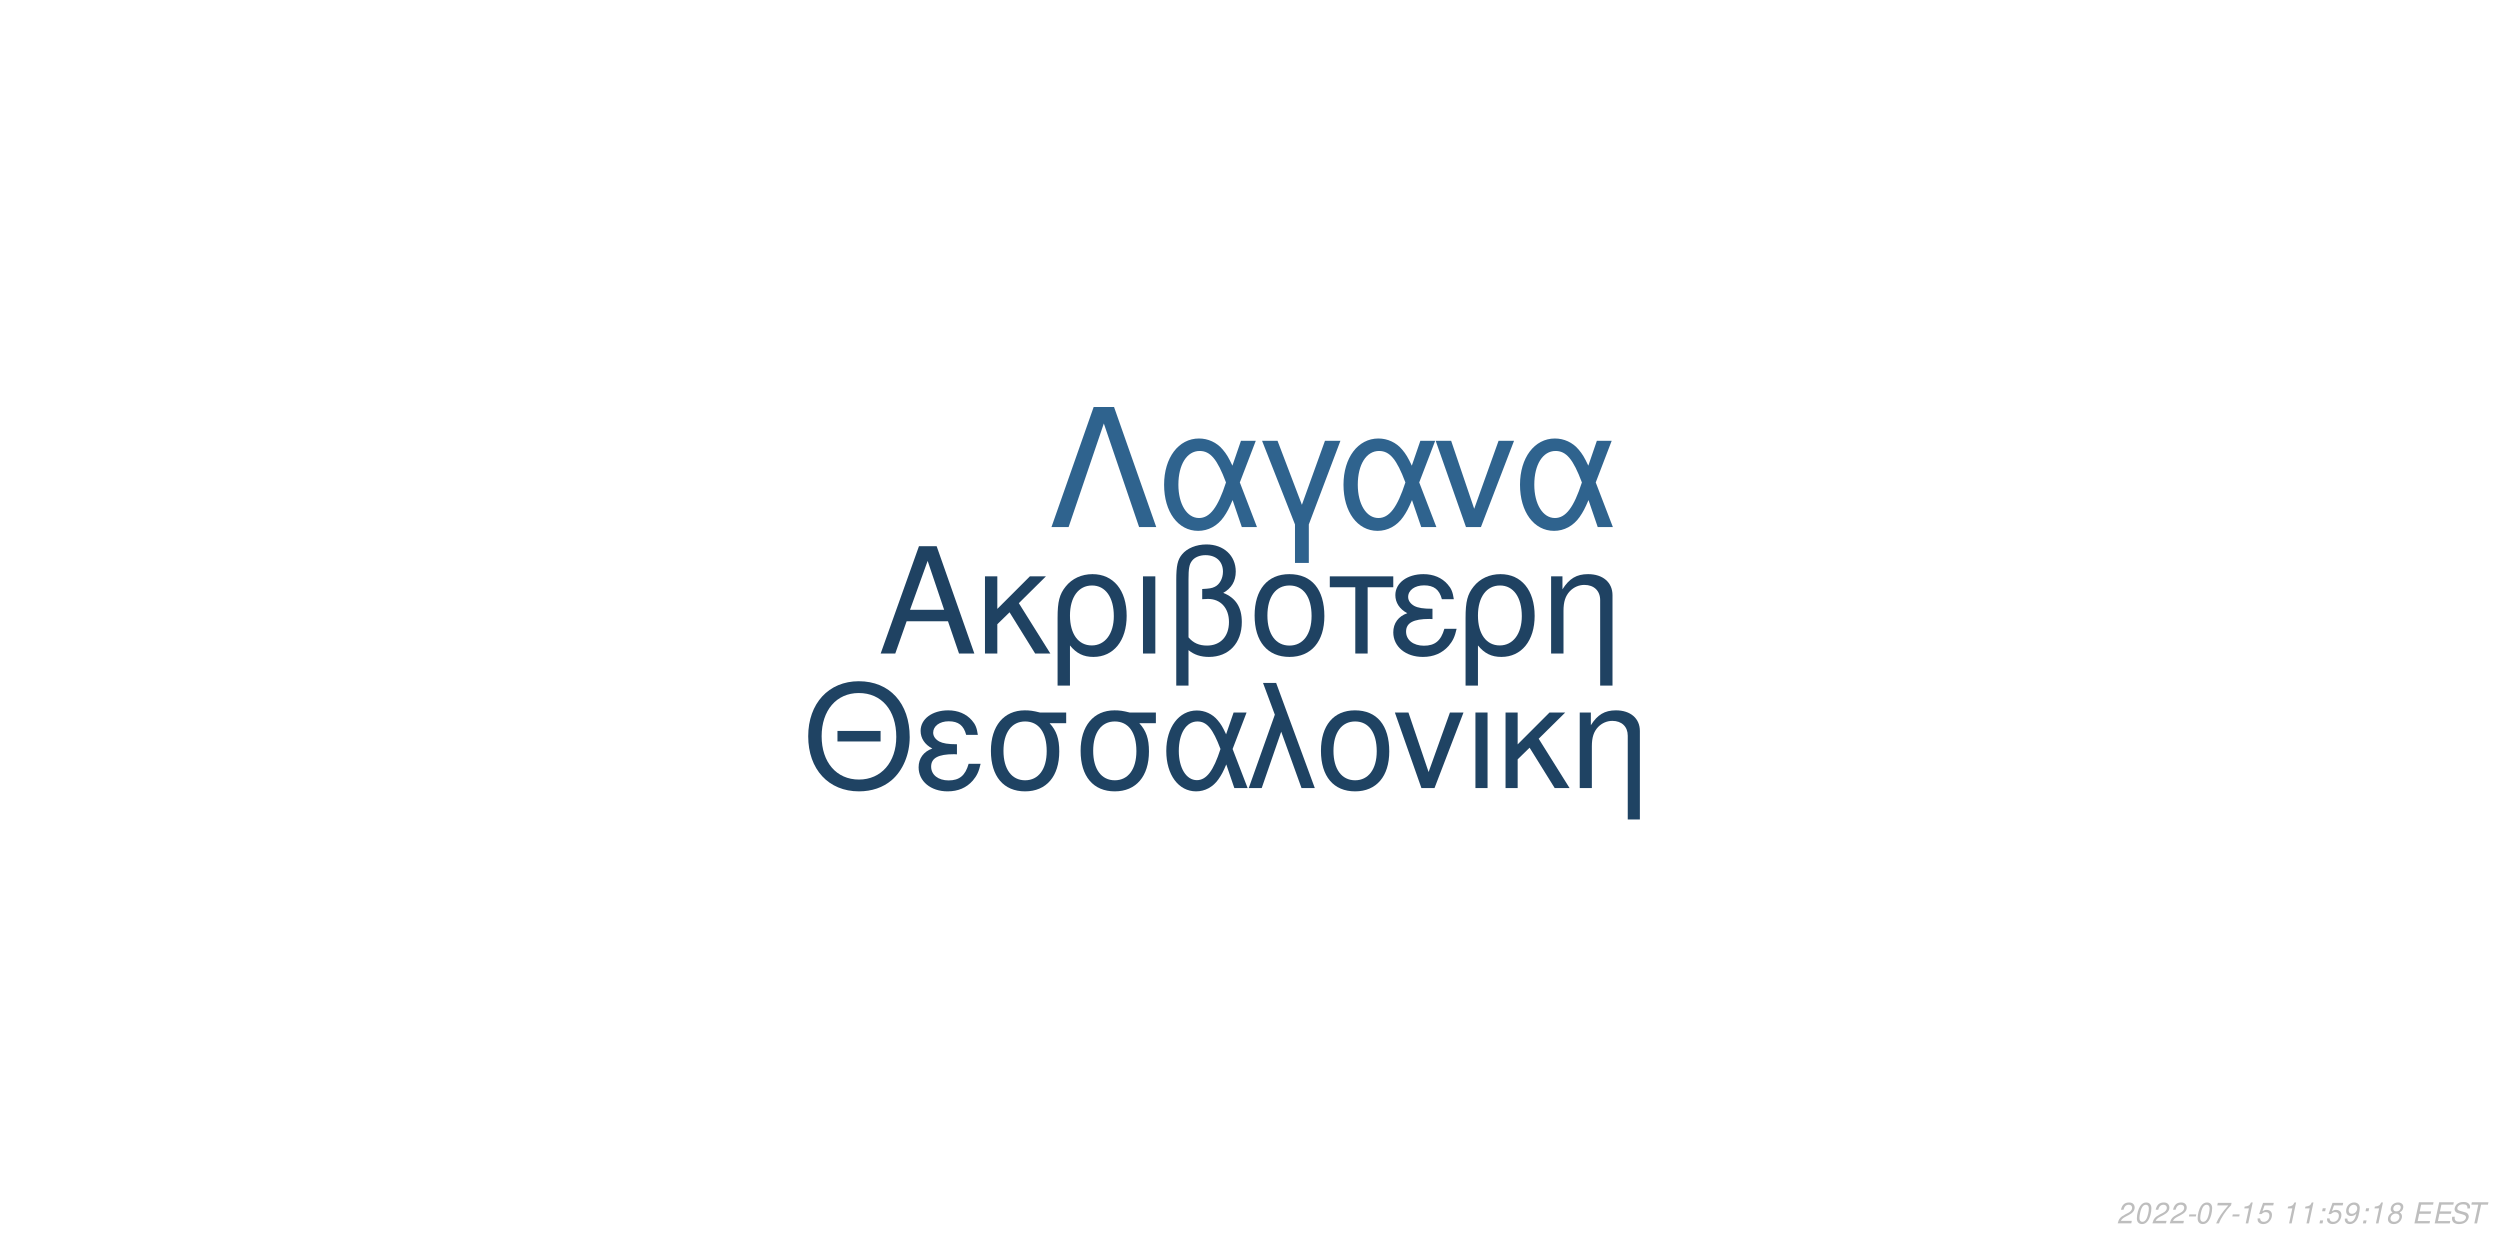
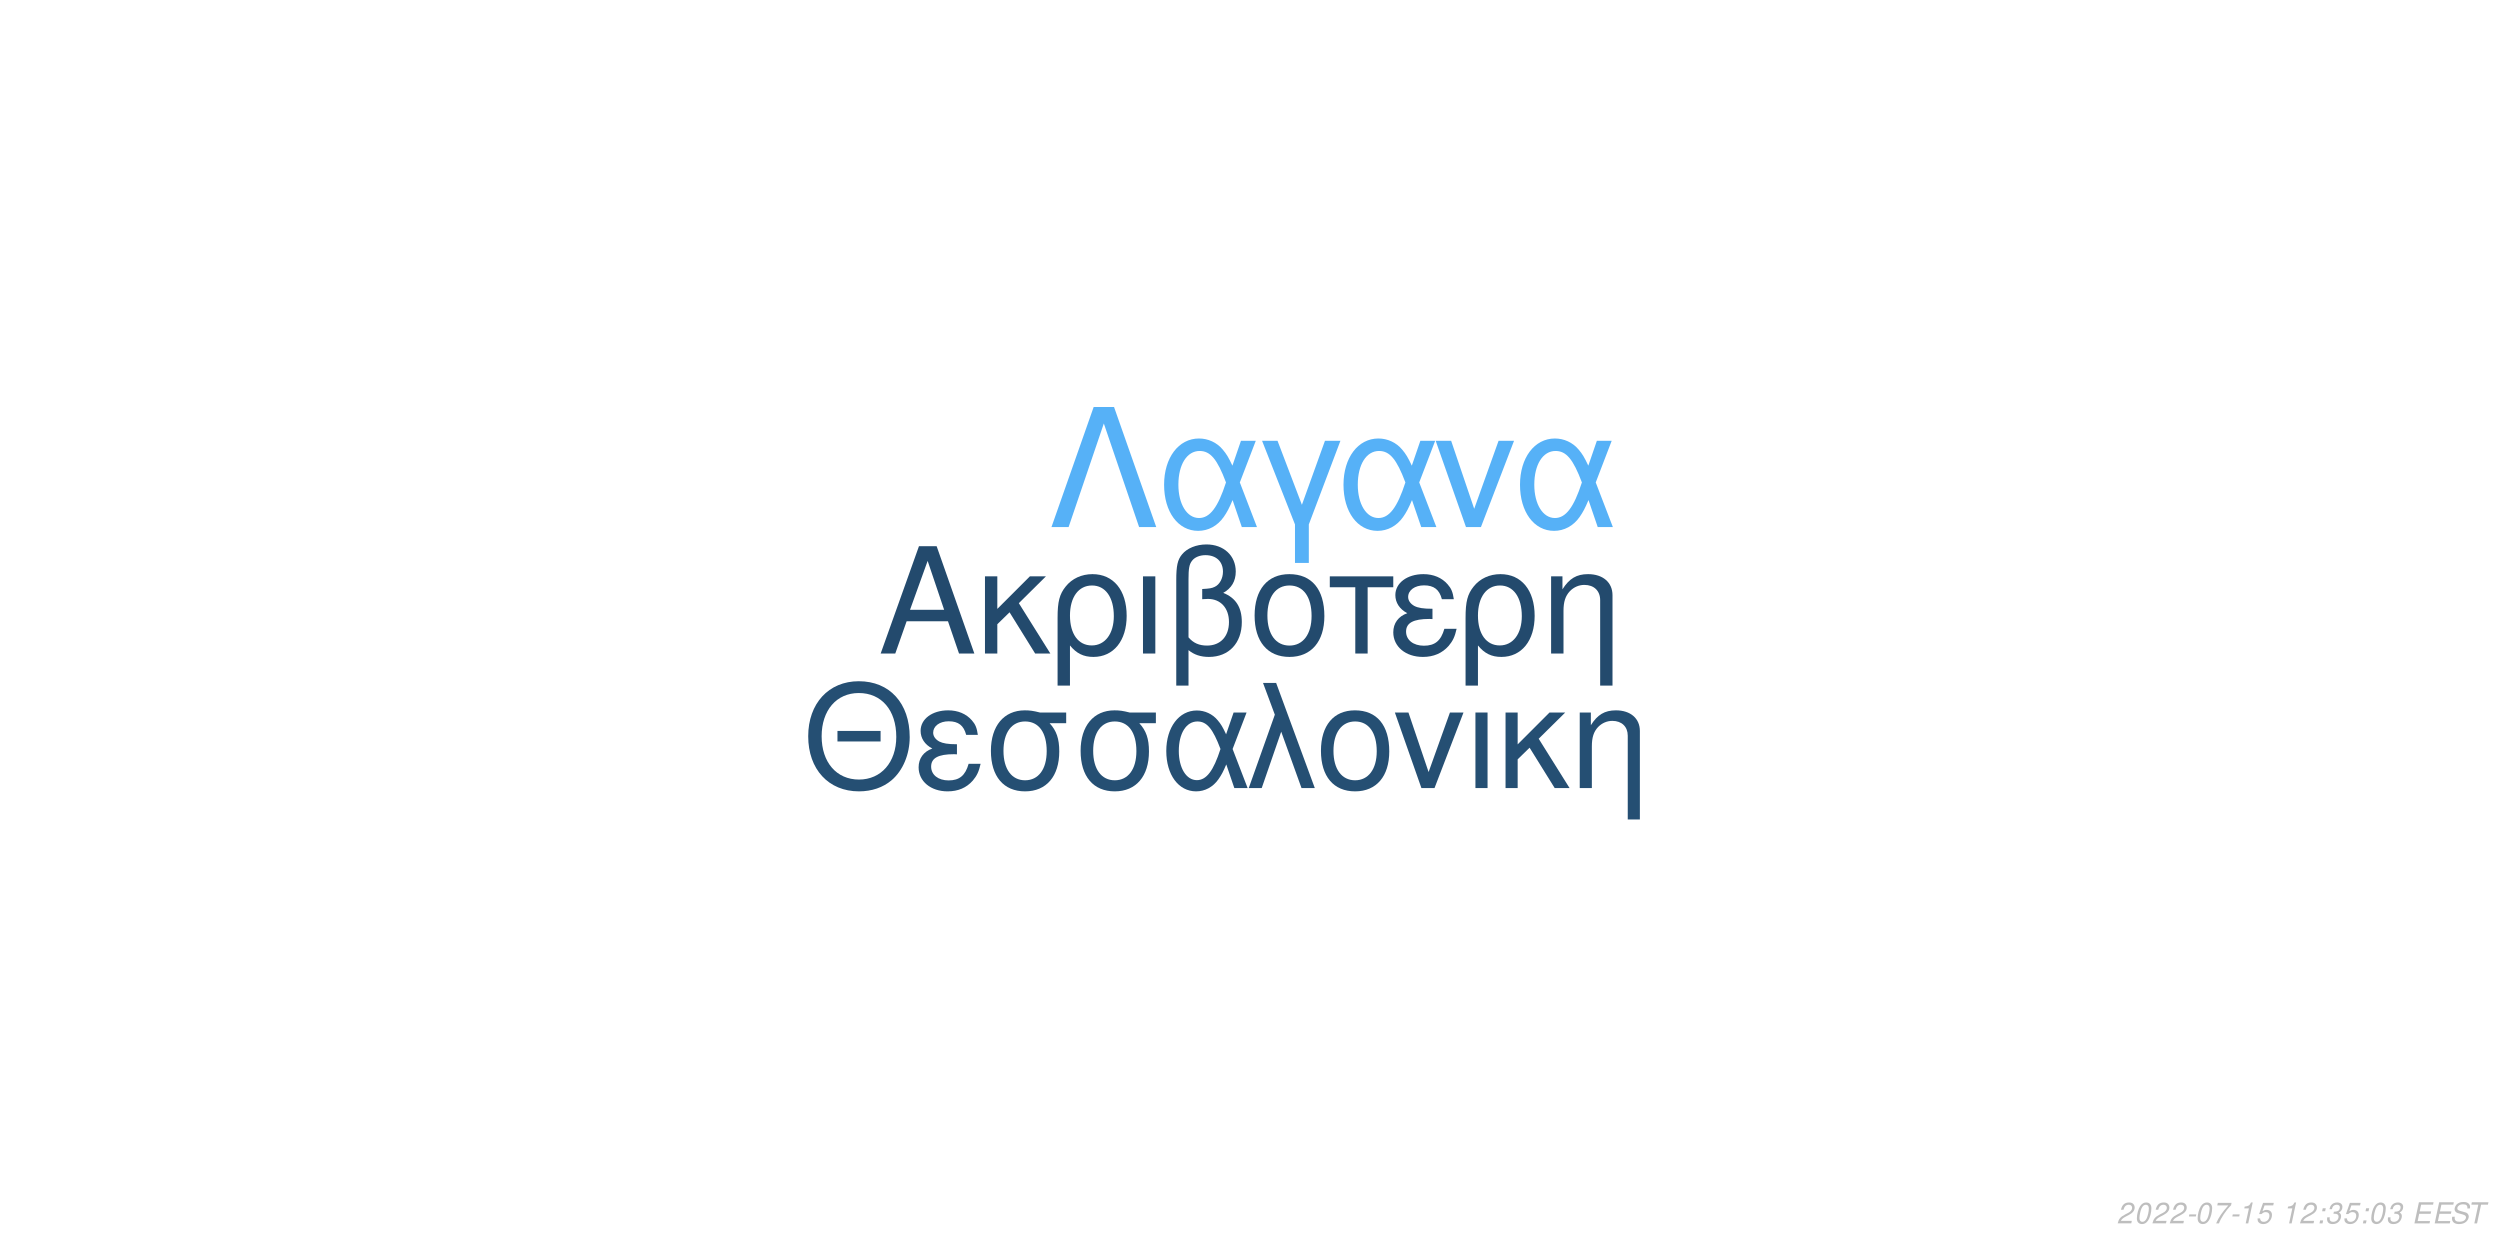
<svg xmlns="http://www.w3.org/2000/svg" xmlns:xlink="http://www.w3.org/1999/xlink" width="864pt" height="432pt" viewBox="0 0 864 432" version="1.1">
  <defs>
    <g>
      <symbol overflow="visible" id="glyph0-0">
        <path style="stroke:none;" d="" />
      </symbol>
      <symbol overflow="visible" id="glyph0-1">
        <path style="stroke:none;" d="M 24.125 -11.141 L 27.938 0 L 33.234 0 L 20.203 -37.094 L 14.094 -37.094 L 0.859 0 L 5.906 0 L 9.828 -11.141 Z M 22.797 -15.109 L 11 -15.109 L 17.094 -32.016 Z M 22.797 -15.109 " />
      </symbol>
      <symbol overflow="visible" id="glyph0-2">
        <path style="stroke:none;" d="M 7.172 -15.422 L 7.172 -26.672 L 2.906 -26.672 L 2.906 0 L 7.172 0 L 7.172 -10.125 L 11.406 -14.25 L 20.25 0 L 25.5 0 L 14.609 -17.406 L 23.969 -26.672 L 18.422 -26.672 Z M 7.172 -15.422 " />
      </symbol>
      <symbol overflow="visible" id="glyph0-3">
        <path style="stroke:none;" d="M 3 11.094 L 7.281 11.094 L 7.281 -2.797 C 9.516 -0.047 11.953 1.172 15.375 1.172 C 22.344 1.172 26.875 -4.422 26.875 -13.031 C 26.875 -21.891 22.297 -27.438 15.062 -27.438 C 11.297 -27.438 7.984 -25.906 5.797 -23.156 C 3.672 -20.516 3 -17.969 3 -12.359 Z M 14.906 -23.516 C 19.547 -23.516 22.438 -19.438 22.438 -12.922 C 22.438 -6.812 19.391 -2.797 14.812 -2.797 C 10.172 -2.797 7.281 -6.766 7.281 -13.125 C 7.281 -19.484 10.234 -23.516 14.906 -23.516 Z M 14.906 -23.516 " />
      </symbol>
      <symbol overflow="visible" id="glyph0-4">
        <path style="stroke:none;" d="M 3.516 0 L 7.781 0 L 7.781 -26.672 L 3.516 -26.672 Z M 3.516 0 " />
      </symbol>
      <symbol overflow="visible" id="glyph0-5">
        <path style="stroke:none;" d="M 4.016 11.094 L 8.25 11.094 L 8.25 -1.172 C 10.172 0.406 12.422 1.172 15.312 1.172 C 22.188 1.172 26.672 -3.609 26.672 -10.891 C 26.672 -15.984 24.578 -19.234 20.25 -20.969 C 23.109 -22.547 24.578 -25.031 24.578 -28.344 C 24.578 -33.844 20.406 -37.703 14.453 -37.703 C 10.938 -37.703 7.734 -36.391 6 -34.25 C 4.484 -32.422 4.016 -30.328 4.016 -25.391 Z M 8.25 -25.656 C 8.25 -29.359 8.5 -30.844 9.469 -32.062 C 10.375 -33.281 12.156 -34 14.094 -34 C 17.812 -34 20.156 -31.812 20.156 -28.297 C 20.156 -25.953 18.984 -23.812 17.297 -23.047 C 16.281 -22.547 15.469 -22.438 12.984 -22.297 L 12.984 -18.781 C 13.734 -18.828 14.344 -18.875 14.969 -18.875 C 19.344 -18.875 22.234 -15.719 22.234 -10.891 C 22.234 -5.906 19.281 -2.75 14.656 -2.75 C 11.953 -2.75 9.922 -3.609 8.25 -5.594 Z M 8.25 -25.656 " />
      </symbol>
      <symbol overflow="visible" id="glyph0-6">
        <path style="stroke:none;" d="M 14.094 -27.438 C 6.562 -27.438 2.094 -22.094 2.094 -13.125 C 2.094 -4.125 6.562 1.172 14.141 1.172 C 21.672 1.172 26.203 -4.172 26.203 -12.922 C 26.203 -22.188 21.828 -27.438 14.094 -27.438 Z M 14.141 -23.516 C 18.938 -23.516 21.781 -19.594 21.781 -12.984 C 21.781 -6.672 18.828 -2.75 14.141 -2.75 C 9.422 -2.75 6.516 -6.672 6.516 -13.125 C 6.516 -19.594 9.422 -23.516 14.141 -23.516 Z M 14.141 -23.516 " />
      </symbol>
      <symbol overflow="visible" id="glyph0-7">
        <path style="stroke:none;" d="M 7.891 0 L 12.156 0 L 12.156 -22.906 L 21.016 -22.906 L 21.016 -26.672 L -0.922 -26.672 L -0.922 -22.906 L 7.891 -22.906 Z M 7.891 0 " />
      </symbol>
      <symbol overflow="visible" id="glyph0-8">
        <path style="stroke:none;" d="M 14.562 -15.469 C 11.344 -15.469 9.562 -15.781 8.297 -16.438 C 6.922 -17.203 6.156 -18.328 6.156 -19.547 C 6.156 -21.891 8.453 -23.562 11.656 -23.562 C 15.062 -23.562 16.953 -22.094 17.812 -18.781 L 21.938 -18.781 C 21.578 -21.266 21.062 -22.5 19.797 -23.922 C 17.812 -26.203 14.906 -27.438 11.453 -27.438 C 5.797 -27.438 1.734 -24.375 1.734 -20.203 C 1.734 -17.609 3.156 -15.375 5.859 -13.938 C 2.797 -12.875 1.016 -10.484 1.016 -7.328 C 1.016 -2.391 5.297 1.172 11.25 1.172 C 14.969 1.172 17.906 -0.109 20.156 -2.641 C 21.578 -4.328 22.297 -5.797 22.906 -8.547 L 18.672 -8.547 C 17.5 -4.422 15.422 -2.703 11.609 -2.703 C 7.938 -2.703 5.438 -4.688 5.438 -7.578 C 5.438 -10.578 7.938 -11.953 13.484 -11.953 C 13.641 -11.953 14.094 -11.953 14.562 -11.906 Z M 14.562 -15.469 " />
      </symbol>
      <symbol overflow="visible" id="glyph0-9">
        <path style="stroke:none;" d="M 3.562 -26.672 L 3.562 0 L 7.844 0 L 7.844 -14.703 C 7.844 -17.906 8.5 -19.891 10.031 -21.531 C 11.406 -22.953 13.188 -23.719 15.062 -23.719 C 18.375 -23.719 20.516 -21.672 20.516 -18.469 L 20.516 11.094 L 24.781 11.094 L 24.781 -20.156 C 24.781 -24.578 21.469 -27.438 16.328 -27.438 C 12.359 -27.438 9.828 -25.906 7.484 -22.188 L 7.484 -26.672 Z M 3.562 -26.672 " />
      </symbol>
      <symbol overflow="visible" id="glyph1-0">
        <path style="stroke:none;" d="" />
      </symbol>
      <symbol overflow="visible" id="glyph1-1">
        <path style="stroke:none;" d="M 26.859 -19.734 L 11.953 -19.734 L 11.953 -16.094 L 26.859 -16.094 Z M 19.328 -36.922 C 8.922 -36.922 1.844 -29.25 1.844 -17.891 C 1.844 -6.484 8.875 1.141 19.391 1.141 C 23.812 1.141 27.703 -0.203 30.641 -2.688 C 34.578 -6.031 36.922 -11.656 36.922 -17.594 C 36.922 -29.297 30 -36.922 19.328 -36.922 Z M 19.328 -32.844 C 27.203 -32.844 32.281 -26.906 32.281 -17.688 C 32.281 -8.922 27.062 -2.938 19.391 -2.938 C 11.609 -2.938 6.484 -8.922 6.484 -17.891 C 6.484 -26.859 11.609 -32.844 19.328 -32.844 Z M 19.328 -32.844 " />
      </symbol>
      <symbol overflow="visible" id="glyph1-2">
        <path style="stroke:none;" d="M 14.25 -15.141 C 11.109 -15.141 9.375 -15.453 8.125 -16.094 C 6.781 -16.844 6.031 -17.938 6.031 -19.141 C 6.031 -21.422 8.266 -23.078 11.406 -23.078 C 14.75 -23.078 16.594 -21.625 17.438 -18.391 L 21.469 -18.391 C 21.125 -20.828 20.625 -22.031 19.391 -23.422 C 17.438 -25.656 14.594 -26.859 11.219 -26.859 C 5.688 -26.859 1.688 -23.875 1.688 -19.781 C 1.688 -17.234 3.094 -15.047 5.734 -13.656 C 2.734 -12.609 1 -10.266 1 -7.172 C 1 -2.344 5.188 1.141 11.016 1.141 C 14.656 1.141 17.547 -0.094 19.734 -2.594 C 21.125 -4.234 21.828 -5.688 22.422 -8.375 L 18.281 -8.375 C 17.141 -4.328 15.094 -2.641 11.359 -2.641 C 7.766 -2.641 5.328 -4.578 5.328 -7.422 C 5.328 -10.359 7.766 -11.703 13.203 -11.703 C 13.359 -11.703 13.797 -11.703 14.25 -11.656 Z M 14.25 -15.141 " />
      </symbol>
      <symbol overflow="visible" id="glyph1-3">
        <path style="stroke:none;" d="M 29 -26.109 L 19.938 -26.109 C 17.594 -26.703 16.438 -26.859 14.703 -26.859 C 7.469 -26.859 2.984 -21.469 2.984 -12.859 C 2.984 -4.031 7.375 1.141 14.797 1.141 C 22.172 1.141 26.609 -4.078 26.609 -12.656 C 26.609 -17.047 25.656 -19.828 23.266 -22.422 L 29 -22.422 Z M 14.797 -23.016 C 19.531 -23.016 22.266 -19.234 22.266 -12.75 C 22.266 -6.531 19.438 -2.688 14.797 -2.688 C 10.172 -2.688 7.328 -6.531 7.328 -12.859 C 7.328 -19.188 10.172 -23.016 14.797 -23.016 Z M 14.797 -23.016 " />
      </symbol>
      <symbol overflow="visible" id="glyph1-4">
        <path style="stroke:none;" d="M 29.344 -26.109 L 24.859 -26.109 L 22.266 -18.578 C 21.125 -21.031 20.484 -22.125 19.328 -23.469 C 17.547 -25.609 14.906 -26.812 12.156 -26.812 C 5.984 -26.812 1.594 -20.984 1.594 -12.812 C 1.594 -4.578 5.828 1.141 11.906 1.141 C 14.953 1.141 17.734 -0.344 19.625 -3.047 C 20.672 -4.531 21.281 -5.688 22.328 -8.172 L 25.109 0 L 29.703 0 L 24.516 -13.5 Z M 20.328 -13.5 C 17.891 -5.922 15.453 -2.734 12.156 -2.734 C 8.516 -2.734 5.922 -6.922 5.922 -12.812 C 5.922 -18.938 8.516 -23.016 12.359 -23.016 C 15.594 -23.016 17.688 -20.531 20.328 -13.5 Z M 20.328 -13.5 " />
      </symbol>
      <symbol overflow="visible" id="glyph1-5">
        <path style="stroke:none;" d="M 1.094 0 L 5.578 0 L 12.312 -19.484 L 19.328 0 L 23.922 0 L 10.562 -36.328 L 6.031 -36.328 L 10.109 -25.359 Z M 1.094 0 " />
      </symbol>
      <symbol overflow="visible" id="glyph1-6">
        <path style="stroke:none;" d="M 13.797 -26.859 C 6.422 -26.859 2.047 -21.625 2.047 -12.859 C 2.047 -4.031 6.422 1.141 13.859 1.141 C 21.234 1.141 25.656 -4.078 25.656 -12.656 C 25.656 -21.719 21.375 -26.859 13.797 -26.859 Z M 13.859 -23.016 C 18.531 -23.016 21.328 -19.188 21.328 -12.703 C 21.328 -6.531 18.438 -2.688 13.859 -2.688 C 9.219 -2.688 6.375 -6.531 6.375 -12.859 C 6.375 -19.188 9.219 -23.016 13.859 -23.016 Z M 13.859 -23.016 " />
      </symbol>
      <symbol overflow="visible" id="glyph1-7">
        <path style="stroke:none;" d="M 14.297 0 L 24.312 -26.109 L 19.625 -26.109 L 12.25 -5.531 L 5.281 -26.109 L 0.594 -26.109 L 9.766 0 Z M 14.297 0 " />
      </symbol>
      <symbol overflow="visible" id="glyph1-8">
        <path style="stroke:none;" d="M 3.438 0 L 7.625 0 L 7.625 -26.109 L 3.438 -26.109 Z M 3.438 0 " />
      </symbol>
      <symbol overflow="visible" id="glyph1-9">
        <path style="stroke:none;" d="M 7.031 -15.094 L 7.031 -26.109 L 2.844 -26.109 L 2.844 0 L 7.031 0 L 7.031 -9.922 L 11.156 -13.953 L 19.828 0 L 24.969 0 L 14.297 -17.047 L 23.469 -26.109 L 18.031 -26.109 Z M 7.031 -15.094 " />
      </symbol>
      <symbol overflow="visible" id="glyph1-10">
        <path style="stroke:none;" d="M 3.484 -26.109 L 3.484 0 L 7.672 0 L 7.672 -14.406 C 7.672 -17.547 8.328 -19.484 9.812 -21.078 C 11.156 -22.469 12.906 -23.219 14.75 -23.219 C 17.984 -23.219 20.078 -21.234 20.078 -18.094 L 20.078 10.859 L 24.266 10.859 L 24.266 -19.734 C 24.266 -24.062 21.031 -26.859 16 -26.859 C 12.109 -26.859 9.609 -25.359 7.328 -21.719 L 7.328 -26.109 Z M 3.484 -26.109 " />
      </symbol>
      <symbol overflow="visible" id="glyph2-0">
        <path style="stroke:none;" d="" />
      </symbol>
      <symbol overflow="visible" id="glyph2-1">
        <path style="stroke:none;" d="M 22.531 -41.484 L 15.484 -41.484 L 0.906 0 L 6.828 0 L 19 -35.797 L 31.188 0 L 37.109 0 Z M 22.531 -41.484 " />
      </symbol>
      <symbol overflow="visible" id="glyph2-2">
        <path style="stroke:none;" d="M 33.516 -29.812 L 28.391 -29.812 L 25.438 -21.219 C 24.125 -24.016 23.391 -25.266 22.078 -26.797 C 20.031 -29.25 17.016 -30.609 13.891 -30.609 C 6.828 -30.609 1.828 -23.953 1.828 -14.625 C 1.828 -5.234 6.656 1.312 13.594 1.312 C 17.078 1.312 20.266 -0.391 22.422 -3.469 C 23.609 -5.172 24.297 -6.484 25.5 -9.328 L 28.688 0 L 33.922 0 L 28 -15.422 Z M 23.219 -15.422 C 20.422 -6.766 17.641 -3.125 13.891 -3.125 C 9.734 -3.125 6.766 -7.906 6.766 -14.625 C 6.766 -21.625 9.734 -26.297 14.109 -26.297 C 17.812 -26.297 20.203 -23.453 23.219 -15.422 Z M 23.219 -15.422 " />
      </symbol>
      <symbol overflow="visible" id="glyph2-3">
        <path style="stroke:none;" d="M 12.062 12.406 L 16.844 12.406 L 16.844 -0.906 L 27.766 -29.812 L 22.422 -29.812 L 14.453 -7.688 L 6.031 -29.812 L 0.688 -29.812 L 12.062 -0.906 Z M 12.062 12.406 " />
      </symbol>
      <symbol overflow="visible" id="glyph2-4">
        <path style="stroke:none;" d="M 16.328 0 L 27.766 -29.812 L 22.422 -29.812 L 14 -6.312 L 6.031 -29.812 L 0.688 -29.812 L 11.156 0 Z M 16.328 0 " />
      </symbol>
      <symbol overflow="visible" id="glyph3-0">
        <path style="stroke:none;" d="" />
      </symbol>
      <symbol overflow="visible" id="glyph3-1">
        <path style="stroke:none;" d="M 5.234 -0.875 L 1.469 -0.875 C 1.641 -1.375 2.203 -1.891 3.109 -2.344 L 4.234 -2.938 C 5.562 -3.625 6.219 -4.469 6.219 -5.484 C 6.219 -5.938 6.062 -6.359 5.797 -6.656 C 5.469 -7.047 4.984 -7.234 4.312 -7.234 C 2.766 -7.234 1.891 -6.453 1.484 -4.734 L 2.375 -4.734 C 2.484 -5.188 2.609 -5.484 2.797 -5.75 C 3.094 -6.203 3.609 -6.453 4.188 -6.453 C 4.891 -6.453 5.344 -6.031 5.344 -5.375 C 5.344 -4.703 4.859 -4.094 4.016 -3.656 L 2.984 -3.125 C 1.234 -2.188 0.797 -1.656 0.344 -0.016 L 5.047 -0.016 Z M 5.234 -0.875 " />
      </symbol>
      <symbol overflow="visible" id="glyph3-2">
        <path style="stroke:none;" d="M 4.203 -7.234 C 3.375 -7.234 2.688 -6.812 2.125 -5.984 C 1.484 -5.047 0.984 -3.188 0.984 -1.734 C 0.984 -1.109 1.172 -0.562 1.484 -0.266 C 1.797 0.047 2.281 0.234 2.766 0.234 C 3.625 0.234 4.281 -0.156 4.859 -1.016 C 5.516 -1.953 6 -3.797 6 -5.266 C 6 -6.5 5.328 -7.234 4.203 -7.234 Z M 4.094 -6.453 C 4.734 -6.453 5.125 -5.984 5.125 -5.156 C 5.125 -4.203 4.781 -2.625 4.406 -1.812 C 3.984 -0.938 3.516 -0.547 2.875 -0.547 C 2.25 -0.547 1.875 -1.031 1.875 -1.828 C 1.875 -2.797 2.203 -4.344 2.594 -5.203 C 2.984 -6.047 3.453 -6.453 4.094 -6.453 Z M 4.094 -6.453 " />
      </symbol>
      <symbol overflow="visible" id="glyph3-3">
        <path style="stroke:none;" d="M 3.516 -3.125 L 1.125 -3.125 L 0.969 -2.406 L 3.359 -2.406 Z M 3.516 -3.125 " />
      </symbol>
      <symbol overflow="visible" id="glyph3-4">
        <path style="stroke:none;" d="M 6.703 -7.094 L 1.953 -7.094 L 1.766 -6.219 L 5.594 -6.219 C 3.344 -3.688 2.266 -2.109 1.375 0 L 2.344 0 C 3.031 -1.906 4.828 -4.594 6.547 -6.281 Z M 6.703 -7.094 " />
      </symbol>
      <symbol overflow="visible" id="glyph3-5">
        <path style="stroke:none;" d="M 3.703 -5.188 L 2.594 0 L 3.469 0 L 5.016 -7.234 L 4.438 -7.234 C 3.906 -6.156 3.688 -6.016 2.234 -5.812 L 2.109 -5.188 Z M 3.703 -5.188 " />
      </symbol>
      <symbol overflow="visible" id="glyph3-6">
        <path style="stroke:none;" d="M 6.297 -7.094 L 2.594 -7.094 L 1.234 -3.234 L 2.047 -3.234 C 2.656 -3.766 2.938 -3.906 3.531 -3.906 C 4.328 -3.906 4.797 -3.453 4.797 -2.688 C 4.797 -1.438 3.969 -0.547 2.828 -0.547 C 2.031 -0.547 1.609 -0.938 1.578 -1.734 L 0.703 -1.734 L 0.703 -1.516 C 0.703 -0.938 0.844 -0.547 1.188 -0.266 C 1.562 0.062 2.078 0.234 2.703 0.234 C 3.656 0.234 4.391 -0.156 4.984 -0.922 C 5.422 -1.5 5.672 -2.234 5.672 -2.953 C 5.672 -4 4.938 -4.672 3.812 -4.672 C 3.328 -4.672 2.906 -4.547 2.406 -4.234 L 3.109 -6.219 L 6.109 -6.219 Z M 6.297 -7.094 " />
      </symbol>
      <symbol overflow="visible" id="glyph3-7">
        <path style="stroke:none;" d="" />
      </symbol>
      <symbol overflow="visible" id="glyph3-8">
        <path style="stroke:none;" d="M 2.359 -1.031 L 1.312 -1.031 L 1.094 0 L 2.141 0 Z M 3.266 -5.234 L 2.219 -5.234 L 2 -4.203 L 3.047 -4.203 Z M 3.266 -5.234 " />
      </symbol>
      <symbol overflow="visible" id="glyph3-9">
-         <path style="stroke:none;" d="M 0.844 -1.656 C 0.844 -1.547 0.844 -1.438 0.844 -1.375 C 0.844 -0.406 1.531 0.234 2.578 0.234 C 3.203 0.234 3.766 0.016 4.297 -0.438 C 4.938 -1 5.312 -1.656 5.594 -2.719 C 5.844 -3.672 6.016 -4.766 6.016 -5.375 C 6.016 -5.844 5.844 -6.328 5.547 -6.656 C 5.203 -7.031 4.703 -7.234 4.062 -7.234 C 2.516 -7.234 1.297 -5.938 1.297 -4.266 C 1.297 -3.203 1.984 -2.547 3.047 -2.547 C 3.484 -2.547 3.953 -2.672 4.281 -2.891 C 4.406 -2.984 4.547 -3.078 4.828 -3.344 C 4.438 -1.484 3.703 -0.547 2.703 -0.547 C 2.109 -0.547 1.719 -0.938 1.719 -1.547 L 1.719 -1.656 Z M 3.953 -6.453 C 4.625 -6.453 5.141 -5.953 5.141 -5.281 C 5.141 -4.188 4.312 -3.312 3.297 -3.312 C 2.594 -3.312 2.172 -3.734 2.172 -4.453 C 2.172 -5.562 2.984 -6.453 3.953 -6.453 Z M 3.953 -6.453 " />
+         <path style="stroke:none;" d="M 2.922 -3.312 C 3.125 -3.344 3.234 -3.344 3.375 -3.344 C 4.203 -3.344 4.688 -3 4.688 -2.406 C 4.688 -1.312 3.906 -0.547 2.781 -0.547 C 2.047 -0.547 1.594 -0.938 1.594 -1.562 C 1.594 -1.719 1.609 -1.844 1.656 -2.094 L 0.766 -2.094 C 0.734 -1.797 0.719 -1.641 0.719 -1.469 C 0.719 -0.375 1.406 0.234 2.641 0.234 C 3.547 0.234 4.297 -0.078 4.812 -0.656 C 5.266 -1.156 5.562 -1.875 5.562 -2.547 C 5.562 -3.125 5.344 -3.453 4.797 -3.734 C 5.641 -4.234 6.016 -4.844 6.016 -5.734 C 6.016 -6.656 5.312 -7.234 4.203 -7.234 C 3.375 -7.234 2.672 -6.938 2.188 -6.375 C 1.891 -6.031 1.703 -5.641 1.516 -4.906 L 2.391 -4.906 C 2.5 -5.359 2.594 -5.594 2.734 -5.812 C 3.047 -6.234 3.516 -6.453 4.078 -6.453 C 4.734 -6.453 5.141 -6.125 5.141 -5.578 C 5.141 -5.188 5.016 -4.797 4.797 -4.547 C 4.516 -4.234 4 -4.062 3.266 -4.062 L 3.078 -4.062 Z M 2.922 -3.312 " />
      </symbol>
      <symbol overflow="visible" id="glyph3-10">
-         <path style="stroke:none;" d="M 4.766 -3.797 C 5.078 -3.969 5.234 -4.078 5.438 -4.234 C 5.812 -4.594 6.062 -5.172 6.062 -5.734 C 6.062 -6.625 5.344 -7.234 4.266 -7.234 C 2.812 -7.234 1.703 -6.219 1.703 -4.875 C 1.703 -4.406 1.875 -4.125 2.359 -3.812 C 1.297 -3.312 0.75 -2.516 0.75 -1.469 C 0.75 -0.438 1.547 0.234 2.812 0.234 C 3.656 0.234 4.359 -0.094 4.938 -0.734 C 5.359 -1.234 5.609 -1.859 5.609 -2.438 C 5.609 -3.047 5.312 -3.516 4.766 -3.797 Z M 4.109 -6.453 C 4.797 -6.453 5.188 -6.125 5.188 -5.578 C 5.188 -5.266 5.062 -4.922 4.859 -4.672 C 4.562 -4.312 4.188 -4.156 3.656 -4.156 C 2.984 -4.156 2.594 -4.453 2.594 -4.984 C 2.594 -5.859 3.203 -6.453 4.109 -6.453 Z M 3.453 -3.406 C 4.234 -3.406 4.734 -2.984 4.734 -2.312 C 4.734 -1.312 3.922 -0.547 2.875 -0.547 C 2.125 -0.547 1.625 -0.969 1.625 -1.625 C 1.625 -2.609 2.438 -3.406 3.453 -3.406 Z M 3.453 -3.406 " />
+         <path style="stroke:none;" d="M 2.547 -3.312 L 6.5 -3.312 L 6.688 -4.141 L 2.719 -4.141 L 3.219 -6.469 L 7.344 -6.469 L 7.516 -7.297 L 2.453 -7.297 L 0.906 0 L 6.125 0 L 6.297 -0.812 L 2.016 -0.812 Z M 2.547 -3.312 " />
      </symbol>
      <symbol overflow="visible" id="glyph3-11">
-         <path style="stroke:none;" d="M 2.547 -3.312 L 6.5 -3.312 L 6.688 -4.141 L 2.719 -4.141 L 3.219 -6.469 L 7.344 -6.469 L 7.516 -7.297 L 2.453 -7.297 L 0.906 0 L 6.125 0 L 6.297 -0.812 L 2.016 -0.812 Z M 2.547 -3.312 " />
+         <path style="stroke:none;" d="M 7.062 -5.156 C 7.125 -5.438 7.141 -5.562 7.141 -5.703 C 7.141 -6.156 6.938 -6.594 6.594 -6.891 C 6.188 -7.25 5.656 -7.406 4.875 -7.406 C 3.844 -7.406 3.047 -7.125 2.5 -6.562 C 2.094 -6.141 1.781 -5.438 1.781 -4.922 C 1.781 -4.297 2.219 -3.766 2.891 -3.562 L 4.594 -3.094 C 5.406 -2.859 5.734 -2.578 5.734 -2.094 C 5.734 -1.781 5.547 -1.406 5.266 -1.141 C 4.844 -0.766 4.266 -0.578 3.453 -0.578 C 2.328 -0.578 1.812 -0.984 1.812 -1.906 C 1.812 -2.047 1.812 -2.125 1.844 -2.312 L 0.984 -2.312 C 0.906 -2.062 0.891 -1.906 0.891 -1.688 C 0.891 -0.484 1.797 0.234 3.297 0.234 C 4.359 0.234 5.234 -0.062 5.812 -0.609 C 6.344 -1.078 6.688 -1.797 6.688 -2.375 C 6.688 -2.641 6.609 -2.906 6.453 -3.156 C 6.234 -3.5 5.938 -3.703 5.469 -3.828 L 3.75 -4.312 C 2.984 -4.547 2.734 -4.734 2.734 -5.188 C 2.734 -5.547 2.875 -5.844 3.188 -6.109 C 3.547 -6.438 4.031 -6.594 4.703 -6.594 C 5.266 -6.594 5.688 -6.484 5.906 -6.297 C 6.094 -6.125 6.219 -5.797 6.219 -5.516 C 6.219 -5.422 6.203 -5.344 6.188 -5.156 Z M 7.062 -5.156 " />
      </symbol>
      <symbol overflow="visible" id="glyph3-12">
-         <path style="stroke:none;" d="M 7.062 -5.156 C 7.125 -5.438 7.141 -5.562 7.141 -5.703 C 7.141 -6.156 6.938 -6.594 6.594 -6.891 C 6.188 -7.25 5.656 -7.406 4.875 -7.406 C 3.844 -7.406 3.047 -7.125 2.5 -6.562 C 2.094 -6.141 1.781 -5.438 1.781 -4.922 C 1.781 -4.297 2.219 -3.766 2.891 -3.562 L 4.594 -3.094 C 5.406 -2.859 5.734 -2.578 5.734 -2.094 C 5.734 -1.781 5.547 -1.406 5.266 -1.141 C 4.844 -0.766 4.266 -0.578 3.453 -0.578 C 2.328 -0.578 1.812 -0.984 1.812 -1.906 C 1.812 -2.047 1.812 -2.125 1.844 -2.312 L 0.984 -2.312 C 0.906 -2.062 0.891 -1.906 0.891 -1.688 C 0.891 -0.484 1.797 0.234 3.297 0.234 C 4.359 0.234 5.234 -0.062 5.812 -0.609 C 6.344 -1.078 6.688 -1.797 6.688 -2.375 C 6.688 -2.641 6.609 -2.906 6.453 -3.156 C 6.234 -3.5 5.938 -3.703 5.469 -3.828 L 3.75 -4.312 C 2.984 -4.547 2.734 -4.734 2.734 -5.188 C 2.734 -5.547 2.875 -5.844 3.188 -6.109 C 3.547 -6.438 4.031 -6.594 4.703 -6.594 C 5.266 -6.594 5.688 -6.484 5.906 -6.297 C 6.094 -6.125 6.219 -5.797 6.219 -5.516 C 6.219 -5.422 6.203 -5.344 6.188 -5.156 Z M 7.062 -5.156 " />
-       </symbol>
-       <symbol overflow="visible" id="glyph3-13">
        <path style="stroke:none;" d="M 4.938 -6.469 L 7.312 -6.469 L 7.484 -7.297 L 1.75 -7.297 L 1.578 -6.469 L 3.984 -6.469 L 2.609 0 L 3.547 0 Z M 4.938 -6.469 " />
      </symbol>
    </g>
  </defs>
  <g id="surface1">
    <rect x="0" y="0" width="864" height="432" style="fill:rgb(100%,100%,100%);fill-opacity:1;stroke:none;" />
-     <g style="fill:rgb(12.157%,25.882%,38.431%);fill-opacity:1;">
+     <g style="fill:rgb(13.725%,29.02%,42.745%);fill-opacity:1;">
      <use xlink:href="#glyph0-1" x="303.5" y="225.861" />
      <use xlink:href="#glyph0-2" x="337.5" y="225.861" />
      <use xlink:href="#glyph0-3" x="362.5" y="225.861" />
      <use xlink:href="#glyph0-4" x="391.5" y="225.861" />
      <use xlink:href="#glyph0-5" x="402.5" y="225.861" />
      <use xlink:href="#glyph0-6" x="431.5" y="225.861" />
      <use xlink:href="#glyph0-7" x="460.5" y="225.861" />
      <use xlink:href="#glyph0-8" x="480.5" y="225.861" />
      <use xlink:href="#glyph0-3" x="503.5" y="225.861" />
      <use xlink:href="#glyph0-9" x="532.5" y="225.861" />
    </g>
-     <g style="fill:rgb(12.157%,26.275%,38.824%);fill-opacity:1;">
+     <g style="fill:rgb(14.51%,30.98%,45.098%);fill-opacity:1;">
      <use xlink:href="#glyph1-1" x="277.473" y="272.354" />
      <use xlink:href="#glyph1-2" x="316.473" y="272.354" />
      <use xlink:href="#glyph1-3" x="339.473" y="272.354" />
      <use xlink:href="#glyph1-3" x="370.473" y="272.354" />
      <use xlink:href="#glyph1-4" x="401.473" y="272.354" />
      <use xlink:href="#glyph1-5" x="430.473" y="272.354" />
      <use xlink:href="#glyph1-6" x="454.473" y="272.354" />
      <use xlink:href="#glyph1-7" x="481.473" y="272.354" />
      <use xlink:href="#glyph1-8" x="506.473" y="272.354" />
      <use xlink:href="#glyph1-9" x="517.473" y="272.354" />
      <use xlink:href="#glyph1-10" x="542.473" y="272.354" />
    </g>
-     <g style="fill:rgb(18.431%,38.824%,55.686%);fill-opacity:1;">
+     <g style="fill:rgb(33.725%,69.412%,96.863%);fill-opacity:1;">
      <use xlink:href="#glyph2-1" x="362.484" y="182.152" />
      <use xlink:href="#glyph2-2" x="400.484" y="182.152" />
      <use xlink:href="#glyph2-3" x="435.484" y="182.152" />
      <use xlink:href="#glyph2-2" x="462.484" y="182.152" />
      <use xlink:href="#glyph2-4" x="495.484" y="182.152" />
      <use xlink:href="#glyph2-2" x="523.484" y="182.152" />
    </g>
    <g style="fill:rgb(74.51%,74.51%,74.51%);fill-opacity:1;">
      <use xlink:href="#glyph3-1" x="731.52" y="422.81" />
      <use xlink:href="#glyph3-2" x="737.52" y="422.81" />
      <use xlink:href="#glyph3-1" x="743.52" y="422.81" />
      <use xlink:href="#glyph3-1" x="749.52" y="422.81" />
      <use xlink:href="#glyph3-3" x="755.52" y="422.81" />
      <use xlink:href="#glyph3-2" x="758.52" y="422.81" />
      <use xlink:href="#glyph3-4" x="764.52" y="422.81" />
      <use xlink:href="#glyph3-3" x="770.52" y="422.81" />
      <use xlink:href="#glyph3-5" x="773.52" y="422.81" />
      <use xlink:href="#glyph3-6" x="779.52" y="422.81" />
      <use xlink:href="#glyph3-7" x="785.52" y="422.81" />
      <use xlink:href="#glyph3-5" x="788.52" y="422.81" />
-       <use xlink:href="#glyph3-5" x="794.52" y="422.81" />
+       <use xlink:href="#glyph3-1" x="794.52" y="422.81" />
      <use xlink:href="#glyph3-8" x="800.52" y="422.81" />
-       <use xlink:href="#glyph3-6" x="803.52" y="422.81" />
-       <use xlink:href="#glyph3-9" x="809.52" y="422.81" />
+       <use xlink:href="#glyph3-9" x="803.52" y="422.81" />
+       <use xlink:href="#glyph3-6" x="809.52" y="422.81" />
      <use xlink:href="#glyph3-8" x="815.52" y="422.81" />
-       <use xlink:href="#glyph3-5" x="818.52" y="422.81" />
-       <use xlink:href="#glyph3-10" x="824.52" y="422.81" />
+       <use xlink:href="#glyph3-2" x="818.52" y="422.81" />
+       <use xlink:href="#glyph3-9" x="824.52" y="422.81" />
      <use xlink:href="#glyph3-7" x="830.52" y="422.81" />
-       <use xlink:href="#glyph3-11" x="833.52" y="422.81" />
-       <use xlink:href="#glyph3-11" x="840.52" y="422.81" />
-       <use xlink:href="#glyph3-12" x="846.52" y="422.81" />
-       <use xlink:href="#glyph3-13" x="852.52" y="422.81" />
+       <use xlink:href="#glyph3-10" x="833.52" y="422.81" />
+       <use xlink:href="#glyph3-10" x="840.52" y="422.81" />
+       <use xlink:href="#glyph3-11" x="846.52" y="422.81" />
+       <use xlink:href="#glyph3-12" x="852.52" y="422.81" />
    </g>
  </g>
</svg>
